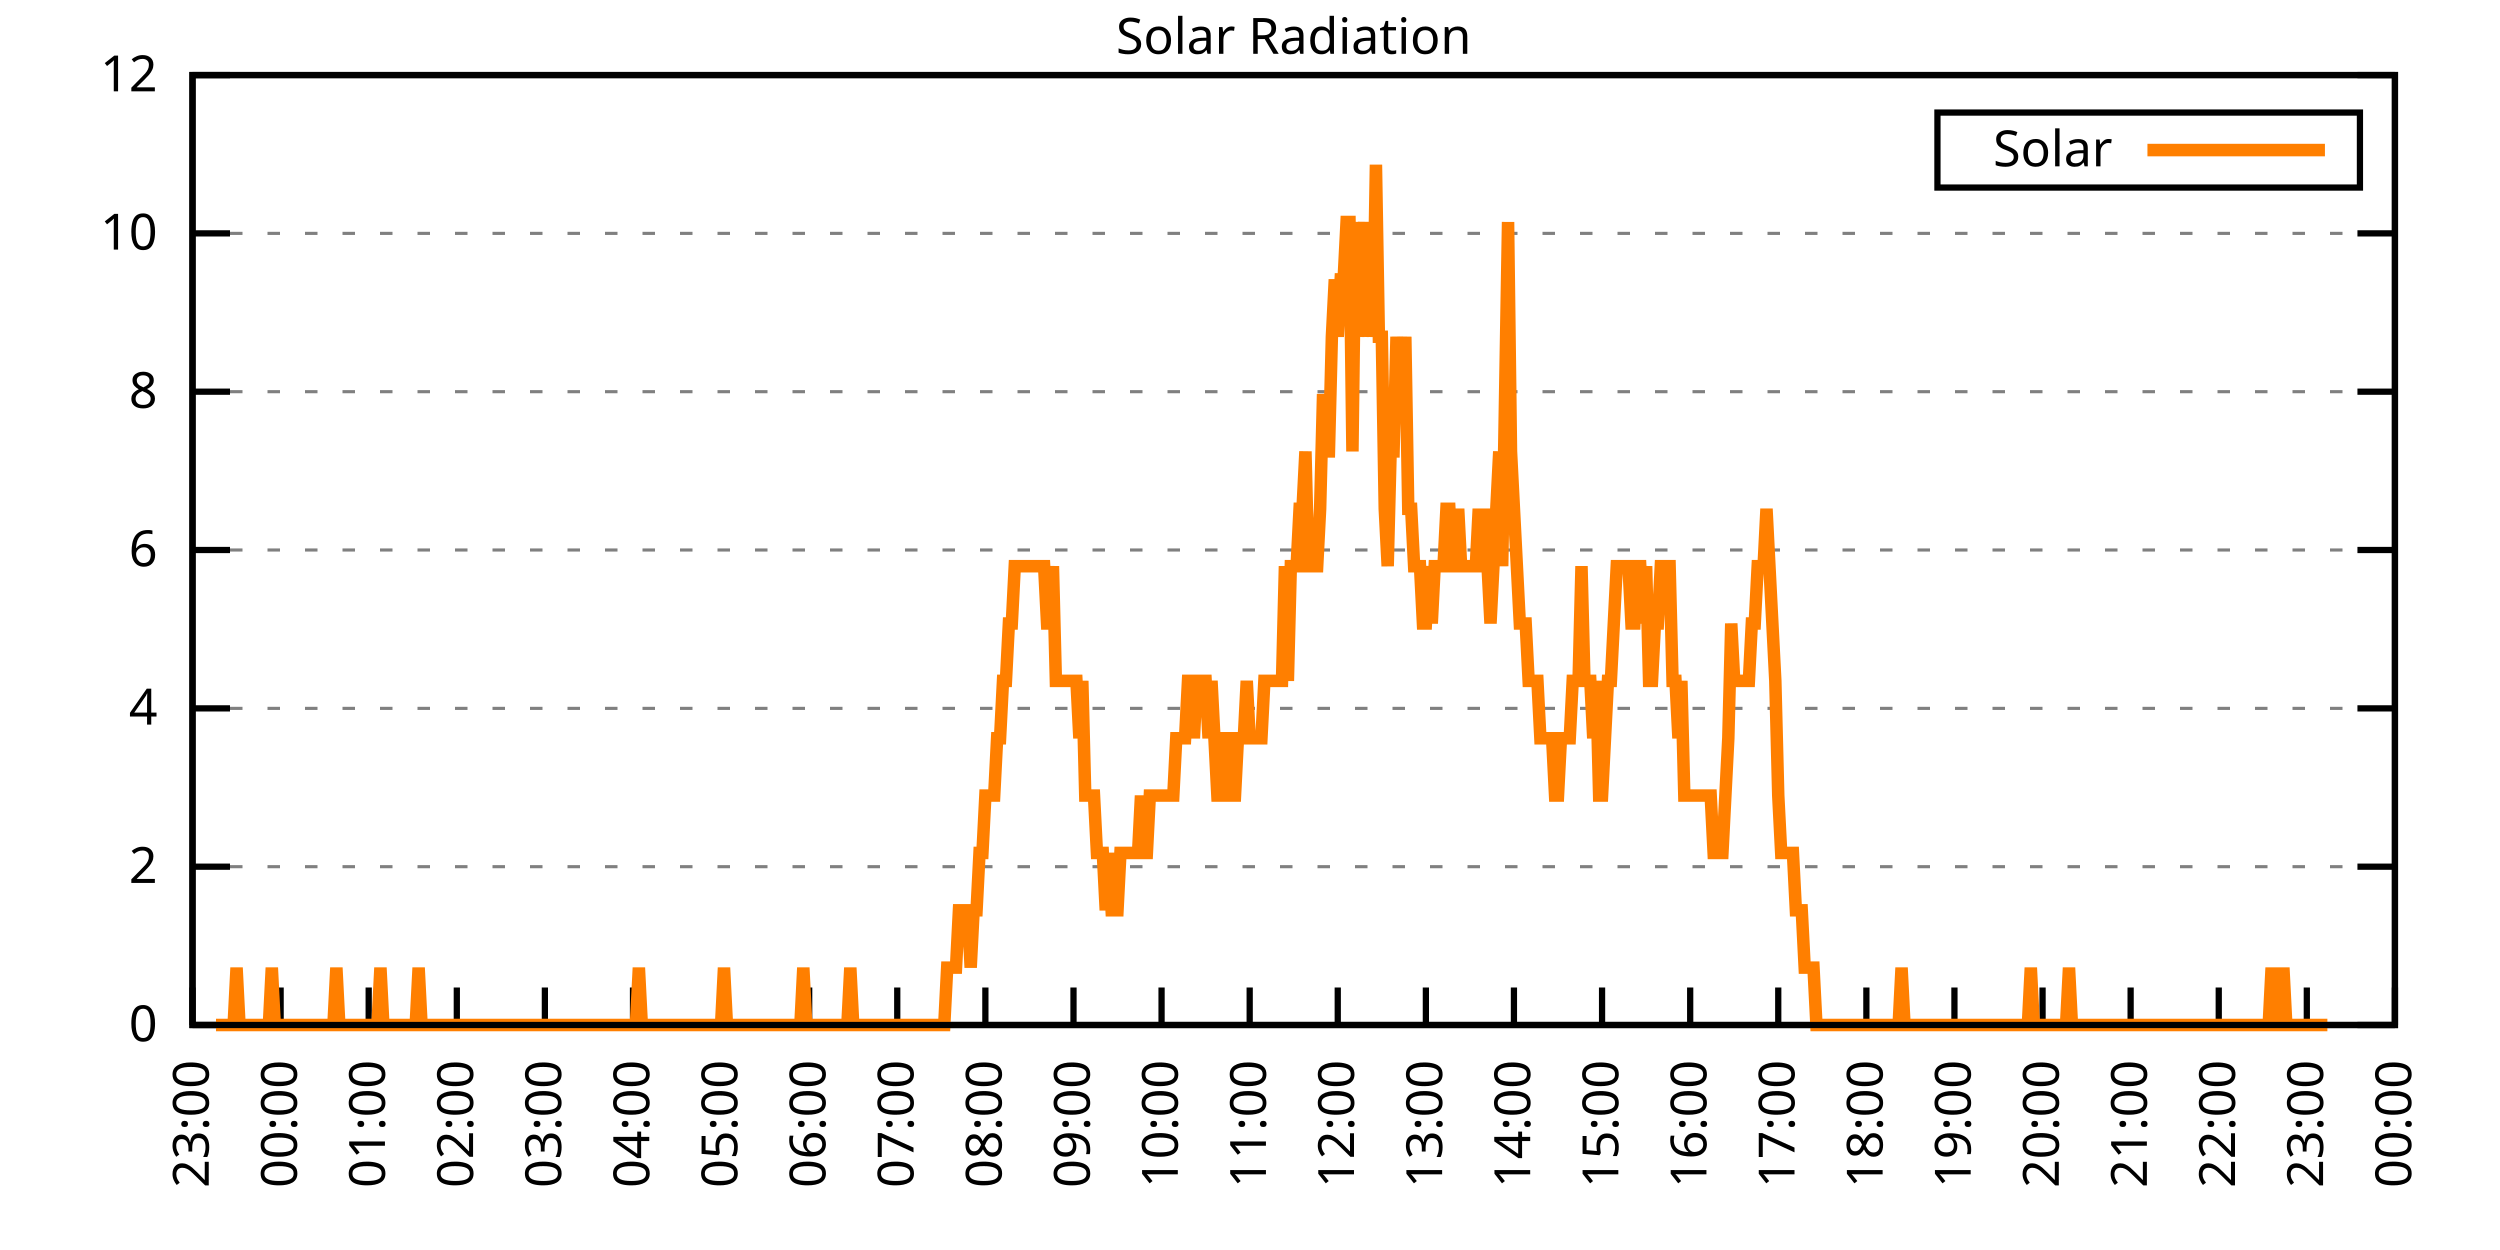
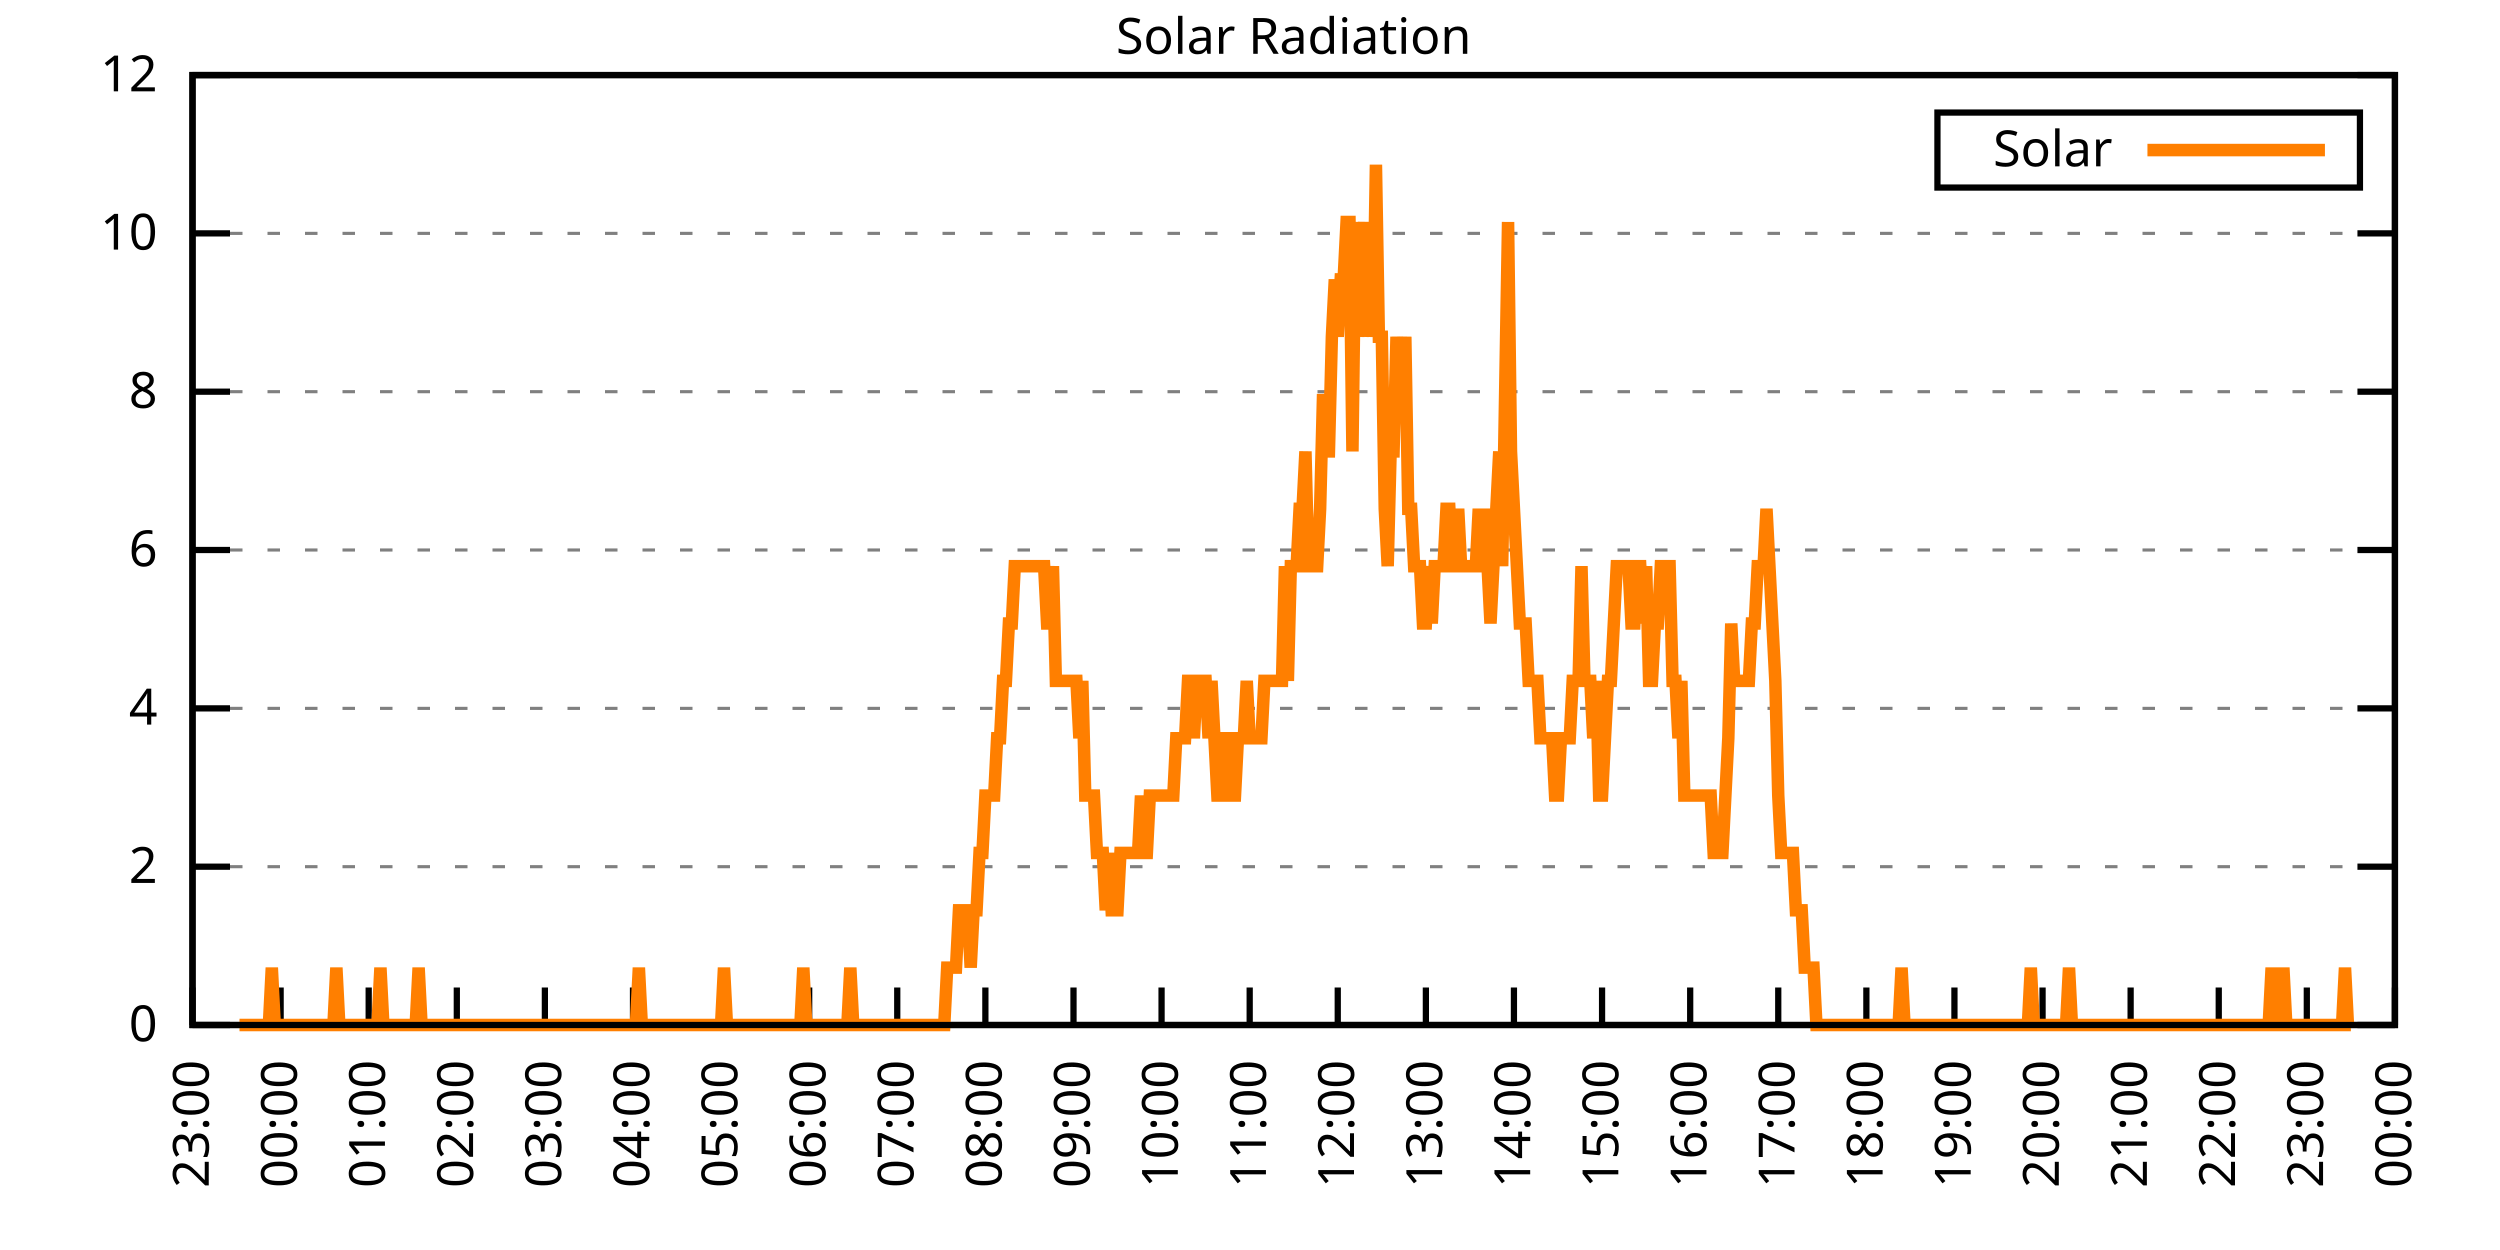
<svg xmlns="http://www.w3.org/2000/svg" xmlns:xlink="http://www.w3.org/1999/xlink" width="400" height="200" viewBox="0 0 400 200">
  <g id="gnuplot_canvas">
    <rect x="0" y="0" width="400" height="200" fill="none" />
    <defs>
      <circle id="gpDot" r="0.5" stroke-width="0.5" stroke="currentColor" />
      <path id="gpPt0" stroke-width="0.333" stroke="currentColor" d="M-1,0 h2 M0,-1 v2" />
      <path id="gpPt1" stroke-width="0.333" stroke="currentColor" d="M-1,-1 L1,1 M1,-1 L-1,1" />
      <path id="gpPt2" stroke-width="0.333" stroke="currentColor" d="M-1,0 L1,0 M0,-1 L0,1 M-1,-1 L1,1 M-1,1 L1,-1" />
      <rect id="gpPt3" stroke-width="0.333" stroke="currentColor" x="-1" y="-1" width="2" height="2" />
      <rect id="gpPt4" stroke-width="0.333" stroke="currentColor" fill="currentColor" x="-1" y="-1" width="2" height="2" />
      <circle id="gpPt5" stroke-width="0.333" stroke="currentColor" cx="0" cy="0" r="1" />
      <use xlink:href="#gpPt5" id="gpPt6" fill="currentColor" stroke="none" />
      <path id="gpPt7" stroke-width="0.333" stroke="currentColor" d="M0,-1.33 L-1.33,0.67 L1.33,0.67 z" />
      <use xlink:href="#gpPt7" id="gpPt8" fill="currentColor" stroke="none" />
      <use xlink:href="#gpPt7" id="gpPt9" stroke="currentColor" transform="rotate(180)" />
      <use xlink:href="#gpPt9" id="gpPt10" fill="currentColor" stroke="none" />
      <use xlink:href="#gpPt3" id="gpPt11" stroke="currentColor" transform="rotate(45)" />
      <use xlink:href="#gpPt11" id="gpPt12" fill="currentColor" stroke="none" />
      <path id="gpPt13" stroke-width="0.333" stroke="currentColor" d="M0,1.330 L1.265,0.411 L0.782,-1.067 L-0.782,-1.076 L-1.265,0.411 z" />
      <use xlink:href="#gpPt13" id="gpPt14" fill="currentColor" stroke="none" />
      <filter id="textbox" filterUnits="objectBoundingBox" x="0" y="0" height="1" width="1">
        <feFlood flood-color="white" flood-opacity="1" result="bgnd" />
        <feComposite in="SourceGraphic" in2="bgnd" operator="atop" />
      </filter>
      <filter id="greybox" filterUnits="objectBoundingBox" x="0" y="0" height="1" width="1">
        <feFlood flood-color="lightgrey" flood-opacity="1" result="grey" />
        <feComposite in="SourceGraphic" in2="grey" operator="atop" />
      </filter>
    </defs>
    <g fill="none" color="white" stroke="currentColor" stroke-width="1.00" stroke-linecap="butt" stroke-linejoin="miter">
</g>
    <g fill="none" color="black" stroke="currentColor" stroke-width="1.00" stroke-linecap="butt" stroke-linejoin="miter">
      <g stroke="none" shape-rendering="crispEdges">
        <polygon fill="rgb(255, 255, 255)" points="30.80,164.00 383.18,164.00 383.18,12.02 30.80,12.02 " />
      </g>
    </g>
    <g fill="none" color="black" stroke="currentColor" stroke-width="1.00" stroke-linecap="butt" stroke-linejoin="miter">
</g>
    <g fill="none" color="black" stroke="black" stroke-width="0.50" stroke-linecap="butt" stroke-linejoin="miter">
</g>
    <g fill="none" color="gray" stroke="currentColor" stroke-width="0.50" stroke-linecap="butt" stroke-linejoin="miter">
      <path stroke="gray" stroke-dasharray="2,4" class="gridline" d="M30.80,164.00 L383.19,164.00  " />
    </g>
    <g fill="none" color="gray" stroke="gray" stroke-width="1.00" stroke-linecap="butt" stroke-linejoin="miter">
</g>
    <g fill="none" color="black" stroke="currentColor" stroke-width="1.00" stroke-linecap="butt" stroke-linejoin="miter">
      <path stroke="black" d="M30.80,164.00 L36.80,164.00 M383.19,164.00 L377.19,164.00  " />
      <g transform="translate(25.20,166.60)" stroke="none" fill="black" font-family="Sans" font-size="8.00" text-anchor="end">
        <text>
          <tspan font-family="Sans"> 0</tspan>
        </text>
      </g>
    </g>
    <g fill="none" color="black" stroke="currentColor" stroke-width="1.00" stroke-linecap="butt" stroke-linejoin="miter">
</g>
    <g fill="none" color="black" stroke="black" stroke-width="0.50" stroke-linecap="butt" stroke-linejoin="miter">
</g>
    <g fill="none" color="gray" stroke="currentColor" stroke-width="0.50" stroke-linecap="butt" stroke-linejoin="miter">
      <path stroke="gray" stroke-dasharray="2,4" class="gridline" d="M30.80,138.67 L383.19,138.67  " />
    </g>
    <g fill="none" color="gray" stroke="gray" stroke-width="1.00" stroke-linecap="butt" stroke-linejoin="miter">
</g>
    <g fill="none" color="black" stroke="currentColor" stroke-width="1.00" stroke-linecap="butt" stroke-linejoin="miter">
      <path stroke="black" d="M30.80,138.67 L36.80,138.67 M383.19,138.67 L377.19,138.67  " />
      <g transform="translate(25.20,141.27)" stroke="none" fill="black" font-family="Sans" font-size="8.00" text-anchor="end">
        <text>
          <tspan font-family="Sans"> 2</tspan>
        </text>
      </g>
    </g>
    <g fill="none" color="black" stroke="currentColor" stroke-width="1.00" stroke-linecap="butt" stroke-linejoin="miter">
</g>
    <g fill="none" color="black" stroke="black" stroke-width="0.50" stroke-linecap="butt" stroke-linejoin="miter">
</g>
    <g fill="none" color="gray" stroke="currentColor" stroke-width="0.50" stroke-linecap="butt" stroke-linejoin="miter">
      <path stroke="gray" stroke-dasharray="2,4" class="gridline" d="M30.80,113.34 L383.19,113.34  " />
    </g>
    <g fill="none" color="gray" stroke="gray" stroke-width="1.00" stroke-linecap="butt" stroke-linejoin="miter">
</g>
    <g fill="none" color="black" stroke="currentColor" stroke-width="1.00" stroke-linecap="butt" stroke-linejoin="miter">
      <path stroke="black" d="M30.80,113.34 L36.80,113.34 M383.19,113.34 L377.19,113.34  " />
      <g transform="translate(25.20,115.94)" stroke="none" fill="black" font-family="Sans" font-size="8.00" text-anchor="end">
        <text>
          <tspan font-family="Sans"> 4</tspan>
        </text>
      </g>
    </g>
    <g fill="none" color="black" stroke="currentColor" stroke-width="1.00" stroke-linecap="butt" stroke-linejoin="miter">
</g>
    <g fill="none" color="black" stroke="black" stroke-width="0.50" stroke-linecap="butt" stroke-linejoin="miter">
</g>
    <g fill="none" color="gray" stroke="currentColor" stroke-width="0.50" stroke-linecap="butt" stroke-linejoin="miter">
      <path stroke="gray" stroke-dasharray="2,4" class="gridline" d="M30.80,88.00 L383.19,88.00  " />
    </g>
    <g fill="none" color="gray" stroke="gray" stroke-width="1.00" stroke-linecap="butt" stroke-linejoin="miter">
</g>
    <g fill="none" color="black" stroke="currentColor" stroke-width="1.00" stroke-linecap="butt" stroke-linejoin="miter">
      <path stroke="black" d="M30.80,88.00 L36.80,88.00 M383.19,88.00 L377.19,88.00  " />
      <g transform="translate(25.20,90.60)" stroke="none" fill="black" font-family="Sans" font-size="8.00" text-anchor="end">
        <text>
          <tspan font-family="Sans"> 6</tspan>
        </text>
      </g>
    </g>
    <g fill="none" color="black" stroke="currentColor" stroke-width="1.00" stroke-linecap="butt" stroke-linejoin="miter">
</g>
    <g fill="none" color="black" stroke="black" stroke-width="0.50" stroke-linecap="butt" stroke-linejoin="miter">
</g>
    <g fill="none" color="gray" stroke="currentColor" stroke-width="0.50" stroke-linecap="butt" stroke-linejoin="miter">
      <path stroke="gray" stroke-dasharray="2,4" class="gridline" d="M30.80,62.67 L383.19,62.67  " />
    </g>
    <g fill="none" color="gray" stroke="gray" stroke-width="1.00" stroke-linecap="butt" stroke-linejoin="miter">
</g>
    <g fill="none" color="black" stroke="currentColor" stroke-width="1.00" stroke-linecap="butt" stroke-linejoin="miter">
      <path stroke="black" d="M30.80,62.67 L36.80,62.67 M383.19,62.67 L377.19,62.67  " />
      <g transform="translate(25.20,65.27)" stroke="none" fill="black" font-family="Sans" font-size="8.00" text-anchor="end">
        <text>
          <tspan font-family="Sans"> 8</tspan>
        </text>
      </g>
    </g>
    <g fill="none" color="black" stroke="currentColor" stroke-width="1.00" stroke-linecap="butt" stroke-linejoin="miter">
</g>
    <g fill="none" color="black" stroke="black" stroke-width="0.50" stroke-linecap="butt" stroke-linejoin="miter">
</g>
    <g fill="none" color="gray" stroke="currentColor" stroke-width="0.50" stroke-linecap="butt" stroke-linejoin="miter">
      <path stroke="gray" stroke-dasharray="2,4" class="gridline" d="M30.80,37.34 L383.19,37.34  " />
    </g>
    <g fill="none" color="gray" stroke="gray" stroke-width="1.00" stroke-linecap="butt" stroke-linejoin="miter">
</g>
    <g fill="none" color="black" stroke="currentColor" stroke-width="1.00" stroke-linecap="butt" stroke-linejoin="miter">
      <path stroke="black" d="M30.80,37.34 L36.80,37.34 M383.19,37.34 L377.19,37.34  " />
      <g transform="translate(25.20,39.94)" stroke="none" fill="black" font-family="Sans" font-size="8.00" text-anchor="end">
        <text>
          <tspan font-family="Sans"> 10</tspan>
        </text>
      </g>
    </g>
    <g fill="none" color="black" stroke="currentColor" stroke-width="1.00" stroke-linecap="butt" stroke-linejoin="miter">
</g>
    <g fill="none" color="black" stroke="black" stroke-width="0.50" stroke-linecap="butt" stroke-linejoin="miter">
</g>
    <g fill="none" color="gray" stroke="currentColor" stroke-width="0.50" stroke-linecap="butt" stroke-linejoin="miter">
      <path stroke="gray" stroke-dasharray="2,4" class="gridline" d="M30.80,12.01 L383.19,12.01  " />
    </g>
    <g fill="none" color="gray" stroke="gray" stroke-width="1.00" stroke-linecap="butt" stroke-linejoin="miter">
</g>
    <g fill="none" color="black" stroke="currentColor" stroke-width="1.00" stroke-linecap="butt" stroke-linejoin="miter">
      <path stroke="black" d="M30.80,12.01 L36.80,12.01 M383.19,12.01 L377.19,12.01  " />
      <g transform="translate(25.20,14.61)" stroke="none" fill="black" font-family="Sans" font-size="8.00" text-anchor="end">
        <text>
          <tspan font-family="Sans"> 12</tspan>
        </text>
      </g>
    </g>
    <g fill="none" color="black" stroke="currentColor" stroke-width="1.00" stroke-linecap="butt" stroke-linejoin="miter">
      <path stroke="black" d="M30.80,164.00 L30.80,158.00  " />
      <g transform="translate(33.40,169.60) rotate(270.00)" stroke="none" fill="black" font-family="Sans" font-size="8.00" text-anchor="end">
        <text>
          <tspan font-family="Sans">23:00</tspan>
        </text>
      </g>
    </g>
    <g fill="none" color="black" stroke="currentColor" stroke-width="1.00" stroke-linecap="butt" stroke-linejoin="miter">
      <path stroke="black" d="M44.90,164.00 L44.90,158.00  " />
      <g transform="translate(47.50,169.60) rotate(270.00)" stroke="none" fill="black" font-family="Sans" font-size="8.00" text-anchor="end">
        <text>
          <tspan font-family="Sans">00:00</tspan>
        </text>
      </g>
    </g>
    <g fill="none" color="black" stroke="currentColor" stroke-width="1.00" stroke-linecap="butt" stroke-linejoin="miter">
      <path stroke="black" d="M58.99,164.00 L58.99,158.00  " />
      <g transform="translate(61.59,169.60) rotate(270.00)" stroke="none" fill="black" font-family="Sans" font-size="8.00" text-anchor="end">
        <text>
          <tspan font-family="Sans">01:00</tspan>
        </text>
      </g>
    </g>
    <g fill="none" color="black" stroke="currentColor" stroke-width="1.00" stroke-linecap="butt" stroke-linejoin="miter">
      <path stroke="black" d="M73.09,164.00 L73.09,158.00  " />
      <g transform="translate(75.69,169.60) rotate(270.00)" stroke="none" fill="black" font-family="Sans" font-size="8.00" text-anchor="end">
        <text>
          <tspan font-family="Sans">02:00</tspan>
        </text>
      </g>
    </g>
    <g fill="none" color="black" stroke="currentColor" stroke-width="1.00" stroke-linecap="butt" stroke-linejoin="miter">
      <path stroke="black" d="M87.18,164.00 L87.18,158.00  " />
      <g transform="translate(89.78,169.60) rotate(270.00)" stroke="none" fill="black" font-family="Sans" font-size="8.00" text-anchor="end">
        <text>
          <tspan font-family="Sans">03:00</tspan>
        </text>
      </g>
    </g>
    <g fill="none" color="black" stroke="currentColor" stroke-width="1.00" stroke-linecap="butt" stroke-linejoin="miter">
      <path stroke="black" d="M101.28,164.00 L101.28,158.00  " />
      <g transform="translate(103.88,169.60) rotate(270.00)" stroke="none" fill="black" font-family="Sans" font-size="8.00" text-anchor="end">
        <text>
          <tspan font-family="Sans">04:00</tspan>
        </text>
      </g>
    </g>
    <g fill="none" color="black" stroke="currentColor" stroke-width="1.00" stroke-linecap="butt" stroke-linejoin="miter">
      <path stroke="black" d="M115.37,164.00 L115.37,158.00  " />
      <g transform="translate(117.97,169.60) rotate(270.00)" stroke="none" fill="black" font-family="Sans" font-size="8.00" text-anchor="end">
        <text>
          <tspan font-family="Sans">05:00</tspan>
        </text>
      </g>
    </g>
    <g fill="none" color="black" stroke="currentColor" stroke-width="1.00" stroke-linecap="butt" stroke-linejoin="miter">
      <path stroke="black" d="M129.47,164.00 L129.47,158.00  " />
      <g transform="translate(132.07,169.60) rotate(270.00)" stroke="none" fill="black" font-family="Sans" font-size="8.00" text-anchor="end">
        <text>
          <tspan font-family="Sans">06:00</tspan>
        </text>
      </g>
    </g>
    <g fill="none" color="black" stroke="currentColor" stroke-width="1.00" stroke-linecap="butt" stroke-linejoin="miter">
      <path stroke="black" d="M143.56,164.00 L143.56,158.00  " />
      <g transform="translate(146.16,169.60) rotate(270.00)" stroke="none" fill="black" font-family="Sans" font-size="8.00" text-anchor="end">
        <text>
          <tspan font-family="Sans">07:00</tspan>
        </text>
      </g>
    </g>
    <g fill="none" color="black" stroke="currentColor" stroke-width="1.00" stroke-linecap="butt" stroke-linejoin="miter">
      <path stroke="black" d="M157.66,164.00 L157.66,158.00  " />
      <g transform="translate(160.26,169.60) rotate(270.00)" stroke="none" fill="black" font-family="Sans" font-size="8.00" text-anchor="end">
        <text>
          <tspan font-family="Sans">08:00</tspan>
        </text>
      </g>
    </g>
    <g fill="none" color="black" stroke="currentColor" stroke-width="1.00" stroke-linecap="butt" stroke-linejoin="miter">
      <path stroke="black" d="M171.76,164.00 L171.76,158.00  " />
      <g transform="translate(174.36,169.60) rotate(270.00)" stroke="none" fill="black" font-family="Sans" font-size="8.00" text-anchor="end">
        <text>
          <tspan font-family="Sans">09:00</tspan>
        </text>
      </g>
    </g>
    <g fill="none" color="black" stroke="currentColor" stroke-width="1.00" stroke-linecap="butt" stroke-linejoin="miter">
      <path stroke="black" d="M185.85,164.00 L185.85,158.00  " />
      <g transform="translate(188.45,169.60) rotate(270.00)" stroke="none" fill="black" font-family="Sans" font-size="8.00" text-anchor="end">
        <text>
          <tspan font-family="Sans">10:00</tspan>
        </text>
      </g>
    </g>
    <g fill="none" color="black" stroke="currentColor" stroke-width="1.00" stroke-linecap="butt" stroke-linejoin="miter">
      <path stroke="black" d="M199.95,164.00 L199.95,158.00  " />
      <g transform="translate(202.55,169.60) rotate(270.00)" stroke="none" fill="black" font-family="Sans" font-size="8.00" text-anchor="end">
        <text>
          <tspan font-family="Sans">11:00</tspan>
        </text>
      </g>
    </g>
    <g fill="none" color="black" stroke="currentColor" stroke-width="1.00" stroke-linecap="butt" stroke-linejoin="miter">
      <path stroke="black" d="M214.04,164.00 L214.04,158.00  " />
      <g transform="translate(216.64,169.60) rotate(270.00)" stroke="none" fill="black" font-family="Sans" font-size="8.00" text-anchor="end">
        <text>
          <tspan font-family="Sans">12:00</tspan>
        </text>
      </g>
    </g>
    <g fill="none" color="black" stroke="currentColor" stroke-width="1.00" stroke-linecap="butt" stroke-linejoin="miter">
      <path stroke="black" d="M228.14,164.00 L228.14,158.00  " />
      <g transform="translate(230.74,169.60) rotate(270.00)" stroke="none" fill="black" font-family="Sans" font-size="8.00" text-anchor="end">
        <text>
          <tspan font-family="Sans">13:00</tspan>
        </text>
      </g>
    </g>
    <g fill="none" color="black" stroke="currentColor" stroke-width="1.00" stroke-linecap="butt" stroke-linejoin="miter">
      <path stroke="black" d="M242.23,164.00 L242.23,158.00  " />
      <g transform="translate(244.83,169.60) rotate(270.00)" stroke="none" fill="black" font-family="Sans" font-size="8.00" text-anchor="end">
        <text>
          <tspan font-family="Sans">14:00</tspan>
        </text>
      </g>
    </g>
    <g fill="none" color="black" stroke="currentColor" stroke-width="1.00" stroke-linecap="butt" stroke-linejoin="miter">
      <path stroke="black" d="M256.33,164.00 L256.33,158.00  " />
      <g transform="translate(258.93,169.60) rotate(270.00)" stroke="none" fill="black" font-family="Sans" font-size="8.00" text-anchor="end">
        <text>
          <tspan font-family="Sans">15:00</tspan>
        </text>
      </g>
    </g>
    <g fill="none" color="black" stroke="currentColor" stroke-width="1.00" stroke-linecap="butt" stroke-linejoin="miter">
      <path stroke="black" d="M270.43,164.00 L270.43,158.00  " />
      <g transform="translate(273.03,169.60) rotate(270.00)" stroke="none" fill="black" font-family="Sans" font-size="8.00" text-anchor="end">
        <text>
          <tspan font-family="Sans">16:00</tspan>
        </text>
      </g>
    </g>
    <g fill="none" color="black" stroke="currentColor" stroke-width="1.00" stroke-linecap="butt" stroke-linejoin="miter">
      <path stroke="black" d="M284.52,164.00 L284.52,158.00  " />
      <g transform="translate(287.12,169.60) rotate(270.00)" stroke="none" fill="black" font-family="Sans" font-size="8.00" text-anchor="end">
        <text>
          <tspan font-family="Sans">17:00</tspan>
        </text>
      </g>
    </g>
    <g fill="none" color="black" stroke="currentColor" stroke-width="1.00" stroke-linecap="butt" stroke-linejoin="miter">
      <path stroke="black" d="M298.62,164.00 L298.62,158.00  " />
      <g transform="translate(301.22,169.60) rotate(270.00)" stroke="none" fill="black" font-family="Sans" font-size="8.00" text-anchor="end">
        <text>
          <tspan font-family="Sans">18:00</tspan>
        </text>
      </g>
    </g>
    <g fill="none" color="black" stroke="currentColor" stroke-width="1.00" stroke-linecap="butt" stroke-linejoin="miter">
      <path stroke="black" d="M312.71,164.00 L312.71,158.00  " />
      <g transform="translate(315.31,169.60) rotate(270.00)" stroke="none" fill="black" font-family="Sans" font-size="8.00" text-anchor="end">
        <text>
          <tspan font-family="Sans">19:00</tspan>
        </text>
      </g>
    </g>
    <g fill="none" color="black" stroke="currentColor" stroke-width="1.00" stroke-linecap="butt" stroke-linejoin="miter">
      <path stroke="black" d="M326.81,164.00 L326.81,158.00  " />
      <g transform="translate(329.41,169.60) rotate(270.00)" stroke="none" fill="black" font-family="Sans" font-size="8.00" text-anchor="end">
        <text>
          <tspan font-family="Sans">20:00</tspan>
        </text>
      </g>
    </g>
    <g fill="none" color="black" stroke="currentColor" stroke-width="1.00" stroke-linecap="butt" stroke-linejoin="miter">
      <path stroke="black" d="M340.90,164.00 L340.90,158.00  " />
      <g transform="translate(343.50,169.60) rotate(270.00)" stroke="none" fill="black" font-family="Sans" font-size="8.00" text-anchor="end">
        <text>
          <tspan font-family="Sans">21:00</tspan>
        </text>
      </g>
    </g>
    <g fill="none" color="black" stroke="currentColor" stroke-width="1.00" stroke-linecap="butt" stroke-linejoin="miter">
      <path stroke="black" d="M355.00,164.00 L355.00,158.00  " />
      <g transform="translate(357.60,169.60) rotate(270.00)" stroke="none" fill="black" font-family="Sans" font-size="8.00" text-anchor="end">
        <text>
          <tspan font-family="Sans">22:00</tspan>
        </text>
      </g>
    </g>
    <g fill="none" color="black" stroke="currentColor" stroke-width="1.00" stroke-linecap="butt" stroke-linejoin="miter">
      <path stroke="black" d="M369.09,164.00 L369.09,158.00  " />
      <g transform="translate(371.69,169.60) rotate(270.00)" stroke="none" fill="black" font-family="Sans" font-size="8.00" text-anchor="end">
        <text>
          <tspan font-family="Sans">23:00</tspan>
        </text>
      </g>
    </g>
    <g fill="none" color="black" stroke="currentColor" stroke-width="1.00" stroke-linecap="butt" stroke-linejoin="miter">
      <path stroke="black" d="M383.19,164.00 L383.19,158.00  " />
      <g transform="translate(385.79,169.60) rotate(270.00)" stroke="none" fill="black" font-family="Sans" font-size="8.00" text-anchor="end">
        <text>
          <tspan font-family="Sans">00:00</tspan>
        </text>
      </g>
    </g>
    <g fill="none" color="black" stroke="currentColor" stroke-width="1.00" stroke-linecap="butt" stroke-linejoin="miter">
</g>
    <g fill="none" color="black" stroke="currentColor" stroke-width="1.00" stroke-linecap="butt" stroke-linejoin="miter">
      <path stroke="black" d="M30.80,12.01 L30.80,164.00 L383.19,164.00 L383.19,12.01 L30.80,12.01 Z  " />
    </g>
    <g fill="none" color="black" stroke="currentColor" stroke-width="1.00" stroke-linecap="butt" stroke-linejoin="miter">
</g>
    <g fill="none" color="black" stroke="currentColor" stroke-width="1.00" stroke-linecap="butt" stroke-linejoin="miter">
      <path stroke="black" d="M309.99,30.01 L309.99,18.01 L377.59,18.01 L377.59,30.01 L309.99,30.01 Z  " />
    </g>
    <g id="Solar_Radiation_plot_1">
      <g fill="none" color="white" stroke="black" stroke-width="2.00" stroke-linecap="butt" stroke-linejoin="miter">
</g>
      <g fill="none" color="black" stroke="currentColor" stroke-width="2.00" stroke-linecap="butt" stroke-linejoin="miter">
        <g transform="translate(337.99,26.61)" stroke="none" fill="black" font-family="Sans" font-size="8.00" text-anchor="end">
          <text>
            <tspan font-family="Sans">Solar</tspan>
          </text>
        </g>
      </g>
      <g fill="none" color="black" stroke="currentColor" stroke-width="2.00" stroke-linecap="butt" stroke-linejoin="miter">
-         <path stroke="rgb(255, 127,   0)" d="M343.59,24.01 L371.99,24.01 M34.56,164.00 L35.03,164.00 L35.50,164.00 L35.97,164.00 L36.44,164.00 L36.91,164.00   L37.38,164.00 L37.85,154.82 L38.32,164.00 L38.79,164.00 L39.26,164.00 L39.73,164.00 L40.20,164.00 L40.67,164.00   L41.14,164.00 L41.61,164.00 L42.08,164.00 L42.55,164.00 L43.02,164.00 L43.49,154.82 L43.96,164.00 L44.43,164.00   L44.90,164.00 L45.37,164.00 L45.84,164.00 L46.31,164.00 L46.78,164.00 L47.24,164.00 L47.71,164.00 L48.18,164.00   L48.65,164.00 L49.12,164.00 L49.59,164.00 L50.06,164.00 L50.53,164.00 L51.00,164.00 L51.47,164.00 L51.94,164.00   L52.41,164.00 L52.88,164.00 L53.35,164.00 L53.82,154.82 L54.29,164.00 L54.76,164.00 L55.23,164.00 L55.70,164.00   L56.17,164.00 L56.64,164.00 L57.11,164.00 L57.58,164.00 L58.05,164.00 L58.52,164.00 L58.99,164.00 L59.46,164.00   L59.93,164.00 L60.40,164.00 L60.87,154.82 L61.34,164.00 L61.81,164.00 L62.28,164.00 L62.75,164.00 L63.22,164.00   L63.69,164.00 L64.16,164.00 L64.63,164.00 L65.10,164.00 L65.57,164.00 L66.04,164.00 L66.51,164.00 L66.98,154.82   L67.45,164.00 L67.92,164.00 L68.39,164.00 L68.86,164.00 L69.33,164.00 L69.80,164.00 L70.27,164.00 L70.74,164.00   L71.21,164.00 L71.68,164.00 L72.15,164.00 L72.62,164.00 L73.09,164.00 L73.56,164.00 L74.03,164.00 L74.50,164.00   L74.97,164.00 L75.44,164.00 L75.91,164.00 L76.38,164.00 L76.85,164.00 L77.32,164.00 L77.79,164.00 L78.26,164.00   L78.73,164.00 L79.19,164.00 L79.66,164.00 L80.13,164.00 L80.60,164.00 L81.07,164.00 L81.54,164.00 L82.01,164.00   L82.48,164.00 L82.95,164.00 L83.42,164.00 L83.89,164.00 L84.36,164.00 L84.83,164.00 L85.30,164.00 L85.77,164.00   L86.24,164.00 L86.71,164.00 L87.18,164.00 L87.65,164.00 L88.12,164.00 L88.59,164.00 L89.06,164.00 L89.53,164.00   L90.00,164.00 L90.47,164.00 L90.94,164.00 L91.41,164.00 L91.88,164.00 L92.35,164.00 L92.82,164.00 L93.29,164.00   L93.76,164.00 L94.23,164.00 L94.70,164.00 L95.17,164.00 L95.64,164.00 L96.11,164.00 L96.58,164.00 L97.05,164.00   L97.52,164.00 L97.99,164.00 L98.46,164.00 L98.93,164.00 L99.40,164.00 L99.87,164.00 L100.34,164.00 L100.81,164.00   L101.28,164.00 L101.75,164.00 L102.22,154.82 L102.69,164.00 L103.16,164.00 L103.63,164.00 L104.10,164.00 L104.57,164.00   L105.04,164.00 L105.51,164.00 L105.98,164.00 L106.45,164.00 L106.92,164.00 L107.39,164.00 L107.86,164.00 L108.33,164.00   L108.80,164.00 L109.27,164.00 L109.74,164.00 L110.21,164.00 L110.68,164.00 L111.14,164.00 L111.61,164.00 L112.08,164.00   L112.55,164.00 L113.02,164.00 L113.49,164.00 L113.96,164.00 L114.43,164.00 L114.90,164.00 L115.37,164.00 L115.84,154.82   L116.31,164.00 L116.78,164.00 L117.25,164.00 L117.72,164.00 L118.19,164.00 L118.66,164.00 L119.13,164.00 L119.60,164.00   L120.07,164.00 L120.54,164.00 L121.01,164.00 L121.48,164.00 L121.95,164.00 L122.42,164.00 L122.89,164.00 L123.36,164.00   L123.83,164.00 L124.30,164.00 L124.77,164.00 L125.24,164.00 L125.71,164.00 L126.18,164.00 L126.65,164.00 L127.12,164.00   L127.59,164.00 L128.06,164.00 L128.53,154.82 L129.00,164.00 L129.47,164.00 L129.94,164.00 L130.41,164.00 L130.88,164.00   L131.35,164.00 L131.82,164.00 L132.29,164.00 L132.76,164.00 L133.23,164.00 L133.70,164.00 L134.17,164.00 L134.64,164.00   L135.11,164.00 L135.58,164.00 L136.05,154.82 L136.52,164.00 L136.99,164.00 L137.46,164.00 L137.93,164.00 L138.40,164.00   L138.87,164.00 L139.34,164.00 L139.81,164.00 L140.28,164.00 L140.75,164.00 L141.22,164.00 L141.69,164.00 L142.16,164.00   L142.63,164.00 L143.09,164.00 L143.56,164.00 L144.03,164.00 L144.50,164.00 L144.97,164.00 L145.44,164.00 L145.91,164.00   L146.38,164.00 L146.85,164.00 L147.32,164.00 L147.79,164.00 L148.26,164.00 L148.73,164.00 L149.20,164.00 L149.67,164.00   L150.14,164.00 L150.61,164.00 L151.08,164.00 L151.55,154.82 L152.02,154.82 L152.49,154.82 L152.96,154.82 L153.43,145.65   L153.90,145.65 L154.37,145.65 L154.84,145.65 L155.31,154.82 L155.78,145.65 L156.25,145.65 L156.72,136.47 L157.19,136.47   L157.66,127.29 L158.13,127.29 L158.60,127.29 L159.07,127.29 L159.54,118.12 L160.01,118.12 L160.48,108.94 L160.95,108.94   L161.42,99.76 L161.89,99.76 L162.36,90.59 L162.83,90.59 L163.30,90.59 L163.77,90.59 L164.24,90.59 L164.71,90.59   L165.18,90.59 L165.65,90.59 L166.12,90.59 L166.59,90.59 L167.06,90.59 L167.53,99.76 L168.00,99.76 L168.47,90.59   L168.94,108.94 L169.41,108.94 L169.88,108.94 L170.35,108.94 L170.82,108.94 L171.29,108.94 L171.76,108.94 L172.23,108.94   L172.70,118.12 L173.17,108.94 L173.64,127.29 L174.11,127.29 L174.58,127.29 L175.04,127.29 L175.51,136.47 L175.98,136.47   L176.45,136.47 L176.92,145.65 L177.39,136.47 L177.86,145.65 L178.33,145.65 L178.80,145.65 L179.27,136.47 L179.74,136.47   L180.21,136.47 L180.68,136.47 L181.15,136.47 L181.62,136.47 L182.09,136.47 L182.56,127.29 L183.03,136.47 L183.50,136.47   L183.97,127.29 L184.44,127.29 L184.91,127.29 L185.38,127.29 L185.85,127.29 L186.32,127.29 L186.79,127.29 L187.26,127.29   L187.73,127.29 L188.20,118.12 L188.67,118.12 L189.14,118.12 L189.61,118.12 L190.08,108.94 L190.55,108.94 L191.02,118.12   L191.49,108.94 L191.96,108.94 L192.43,108.94 L192.90,108.94 L193.37,118.12 L193.84,108.94 L194.31,118.12 L194.78,127.29   L195.25,127.29 L195.72,127.29 L196.19,118.12 L196.66,118.12 L197.13,127.29 L197.60,127.29 L198.07,118.12 L198.54,118.12   L199.01,118.12 L199.48,108.94 L199.95,118.12 L200.42,118.12 L200.89,118.12 L201.36,118.12 L201.83,118.12 L202.30,108.94   L202.77,108.94 L203.24,108.94 L203.71,108.94 L204.18,108.94 L204.65,108.94 L205.12,108.94 L205.59,90.59 L206.06,108.94   L206.53,90.59 L207.00,90.59 L207.46,90.59 L207.93,81.41 L208.40,81.41 L208.87,72.23 L209.34,90.59 L209.81,90.59   L210.28,90.59 L210.75,90.59 L211.22,81.41 L211.69,63.05 L212.16,72.23 L212.63,72.23 L213.10,53.88 L213.57,44.70   L214.04,53.88 L214.51,44.70 L214.98,44.70 L215.45,35.52 L215.92,35.52 L216.39,72.23 L216.86,35.52 L217.33,53.88   L217.80,44.70 L218.27,35.52 L218.74,53.88 L219.21,44.70 L219.68,53.88 L220.15,26.35 L220.62,53.88 L221.09,53.88   L221.56,81.41 L222.03,90.59 L222.50,72.23 L222.97,72.23 L223.44,53.88 L223.91,63.05 L224.38,63.05 L224.85,53.88   L225.32,81.41 L225.79,81.41 L226.26,90.59 L226.73,90.59 L227.20,90.59 L227.67,99.76 L228.14,99.76 L228.61,90.59   L229.08,99.76 L229.55,90.59 L230.02,90.59 L230.49,90.59 L230.96,90.59 L231.43,81.41 L231.90,81.41 L232.37,90.59   L232.84,90.59 L233.31,81.41 L233.78,90.59 L234.25,90.59 L234.72,90.59 L235.19,90.59 L235.66,90.59 L236.13,90.59   L236.60,81.41 L237.07,90.59 L237.54,81.41 L238.01,90.59 L238.48,99.76 L238.95,90.59 L239.41,81.41 L239.88,72.23   L240.35,90.59 L240.82,63.05 L241.29,35.52 L241.76,72.23 L242.23,81.41 L242.70,90.59 L243.17,99.76 L243.64,99.76   L244.11,99.76 L244.58,108.94 L245.05,108.94 L245.52,108.94 L245.99,108.94 L246.46,118.12 L246.93,118.12 L247.40,118.12   L247.87,118.12 L248.34,118.12 L248.81,127.29 L249.28,127.29 L249.75,118.12 L250.22,118.12 L250.69,118.12 L251.16,118.12   L251.63,108.94 L252.10,108.94 L252.57,108.94 L253.04,90.59 L253.51,108.94 L253.98,108.94 L254.45,108.94 L254.92,118.12   L255.39,108.94 L255.86,127.29 L256.33,127.29 L256.80,118.12 L257.27,108.94 L257.74,108.94 L258.21,99.76 L258.68,90.59   L259.15,90.59 L259.62,90.59 L260.09,90.59 L260.56,90.59 L261.03,99.76 L261.50,99.76 L261.97,90.59 L262.44,90.59   L262.91,99.76 L263.38,90.59 L263.85,108.94 L264.32,108.94 L264.79,99.76 L265.26,99.76 L265.73,90.59 L266.20,90.59   L266.67,90.59 L267.14,90.59 L267.61,108.94 L268.08,108.94 L268.55,118.12 L269.02,108.94 L269.49,127.29 L269.96,127.29   L270.43,127.29 L270.90,127.29 L271.36,127.29 L271.83,127.29 L272.30,127.29 L272.77,127.29 L273.24,127.29 L273.71,127.29   L274.18,136.47 L274.65,136.47 L275.12,136.47 L275.59,136.47 L276.06,127.29 L276.53,118.12 L277.00,99.76 L277.47,108.94   L277.94,108.94 L278.41,108.94 L278.88,108.94 L279.35,108.94 L279.82,108.94 L280.29,99.76 L280.76,99.76 L281.23,90.59   L281.70,90.59 L282.17,90.59 L282.64,81.41 L283.11,90.59 L283.58,99.76 L284.05,108.94 L284.52,127.29 L284.99,136.47   L285.46,136.47 L285.93,136.47 L286.40,136.47 L286.87,136.47 L287.34,145.65 L287.81,145.65 L288.28,145.65 L288.75,154.82   L289.22,154.82 L289.69,154.82 L290.16,154.82 L290.63,164.00 L291.10,164.00 L291.57,164.00 L292.04,164.00 L292.51,164.00   L292.98,164.00 L293.45,164.00 L293.92,164.00 L294.39,164.00 L294.86,164.00 L295.33,164.00 L295.80,164.00 L296.27,164.00   L296.74,164.00 L297.21,164.00 L297.68,164.00 L298.15,164.00 L298.62,164.00 L299.09,164.00 L299.56,164.00 L300.03,164.00   L300.50,164.00 L300.97,164.00 L301.44,164.00 L301.91,164.00 L302.38,164.00 L302.85,164.00 L303.31,164.00 L303.78,164.00   L304.25,154.82 L304.72,164.00 L305.19,164.00 L305.66,164.00 L306.13,164.00 L306.60,164.00 L307.07,164.00 L307.54,164.00   L308.01,164.00 L308.48,164.00 L308.95,164.00 L309.42,164.00 L309.89,164.00 L310.36,164.00 L310.83,164.00 L311.30,164.00   L311.77,164.00 L312.24,164.00 L312.71,164.00 L313.18,164.00 L313.65,164.00 L314.12,164.00 L314.59,164.00 L315.06,164.00   L315.53,164.00 L316.00,164.00 L316.47,164.00 L316.94,164.00 L317.41,164.00 L317.88,164.00 L318.35,164.00 L318.82,164.00   L319.29,164.00 L319.76,164.00 L320.23,164.00 L320.70,164.00 L321.17,164.00 L321.64,164.00 L322.11,164.00 L322.58,164.00   L323.05,164.00 L323.52,164.00 L323.99,164.00 L324.46,164.00 L324.93,154.82 L325.40,164.00 L325.87,164.00 L326.34,164.00   L326.81,164.00 L327.28,164.00 L327.75,164.00 L328.22,164.00 L328.69,164.00 L329.16,164.00 L329.63,164.00 L330.10,164.00   L330.57,164.00 L331.04,154.82 L331.51,164.00 L331.98,164.00 L332.45,164.00 L332.92,164.00 L333.39,164.00 L333.86,164.00   L334.33,164.00 L334.80,164.00 L335.26,164.00 L335.73,164.00 L336.20,164.00 L336.67,164.00 L337.14,164.00 L337.61,164.00   L338.08,164.00 L338.55,164.00 L339.02,164.00 L339.49,164.00 L339.96,164.00 L340.43,164.00 L340.90,164.00 L341.37,164.00   L341.84,164.00 L342.31,164.00 L342.78,164.00 L343.25,164.00 L343.72,164.00 L344.19,164.00 L344.66,164.00 L345.13,164.00   L345.60,164.00 L346.07,164.00 L346.54,164.00 L347.01,164.00 L347.48,164.00 L347.95,164.00 L348.42,164.00 L348.89,164.00   L349.36,164.00 L349.83,164.00 L350.30,164.00 L350.77,164.00 L351.24,164.00 L351.71,164.00 L352.18,164.00 L352.65,164.00   L353.12,164.00 L353.59,164.00 L354.06,164.00 L354.53,164.00 L355.00,164.00 L355.47,164.00 L355.94,164.00 L356.41,164.00   L356.88,164.00 L357.35,164.00 L357.82,164.00 L358.29,164.00 L358.76,164.00 L359.23,164.00 L359.70,164.00 L360.17,164.00   L360.64,164.00 L361.11,164.00 L361.58,164.00 L362.05,164.00 L362.52,164.00 L362.99,164.00 L363.46,154.82 L363.93,164.00   L364.40,164.00 L364.87,164.00 L365.34,154.82 L365.81,164.00 L366.28,164.00 L366.75,164.00 L367.21,164.00 L367.68,164.00   L368.15,164.00 L368.62,164.00 L369.09,164.00 L369.56,164.00 L370.03,164.00 L370.50,164.00 L370.97,164.00 L371.44,164.00   L371.91,164.00 L372.38,164.00  " />
+         <path stroke="rgb(255, 127,   0)" d="M343.59,24.01 L371.99,24.01 M38.32,164.00 L38.79,164.00 L39.26,164.00 L39.73,164.00 L40.20,164.00 L40.67,164.00   L41.14,164.00 L41.61,164.00 L42.08,164.00 L42.55,164.00 L43.02,164.00 L43.49,154.82 L43.96,164.00 L44.43,164.00   L44.90,164.00 L45.37,164.00 L45.84,164.00 L46.31,164.00 L46.78,164.00 L47.24,164.00 L47.71,164.00 L48.18,164.00   L48.65,164.00 L49.12,164.00 L49.59,164.00 L50.06,164.00 L50.53,164.00 L51.00,164.00 L51.47,164.00 L51.94,164.00   L52.41,164.00 L52.88,164.00 L53.35,164.00 L53.82,154.82 L54.29,164.00 L54.76,164.00 L55.23,164.00 L55.70,164.00   L56.17,164.00 L56.64,164.00 L57.11,164.00 L57.58,164.00 L58.05,164.00 L58.52,164.00 L58.99,164.00 L59.46,164.00   L59.93,164.00 L60.40,164.00 L60.87,154.82 L61.34,164.00 L61.81,164.00 L62.28,164.00 L62.75,164.00 L63.22,164.00   L63.69,164.00 L64.16,164.00 L64.63,164.00 L65.10,164.00 L65.57,164.00 L66.04,164.00 L66.51,164.00 L66.98,154.82   L67.45,164.00 L67.92,164.00 L68.39,164.00 L68.86,164.00 L69.33,164.00 L69.80,164.00 L70.27,164.00 L70.74,164.00   L71.21,164.00 L71.68,164.00 L72.15,164.00 L72.62,164.00 L73.09,164.00 L73.56,164.00 L74.03,164.00 L74.50,164.00   L74.97,164.00 L75.44,164.00 L75.91,164.00 L76.38,164.00 L76.85,164.00 L77.32,164.00 L77.79,164.00 L78.26,164.00   L78.73,164.00 L79.19,164.00 L79.66,164.00 L80.13,164.00 L80.60,164.00 L81.07,164.00 L81.54,164.00 L82.01,164.00   L82.48,164.00 L82.95,164.00 L83.42,164.00 L83.89,164.00 L84.36,164.00 L84.83,164.00 L85.30,164.00 L85.77,164.00   L86.24,164.00 L86.71,164.00 L87.18,164.00 L87.65,164.00 L88.12,164.00 L88.59,164.00 L89.06,164.00 L89.53,164.00   L90.00,164.00 L90.47,164.00 L90.94,164.00 L91.41,164.00 L91.88,164.00 L92.35,164.00 L92.82,164.00 L93.29,164.00   L93.76,164.00 L94.23,164.00 L94.70,164.00 L95.17,164.00 L95.64,164.00 L96.11,164.00 L96.58,164.00 L97.05,164.00   L97.52,164.00 L97.99,164.00 L98.46,164.00 L98.93,164.00 L99.40,164.00 L99.87,164.00 L100.34,164.00 L100.81,164.00   L101.28,164.00 L101.75,164.00 L102.22,154.82 L102.69,164.00 L103.16,164.00 L103.63,164.00 L104.10,164.00 L104.57,164.00   L105.04,164.00 L105.51,164.00 L105.98,164.00 L106.45,164.00 L106.92,164.00 L107.39,164.00 L107.86,164.00 L108.33,164.00   L108.80,164.00 L109.27,164.00 L109.74,164.00 L110.21,164.00 L110.68,164.00 L111.14,164.00 L111.61,164.00 L112.08,164.00   L112.55,164.00 L113.02,164.00 L113.49,164.00 L113.96,164.00 L114.43,164.00 L114.90,164.00 L115.37,164.00 L115.84,154.82   L116.31,164.00 L116.78,164.00 L117.25,164.00 L117.72,164.00 L118.19,164.00 L118.66,164.00 L119.13,164.00 L119.60,164.00   L120.07,164.00 L120.54,164.00 L121.01,164.00 L121.48,164.00 L121.95,164.00 L122.42,164.00 L122.89,164.00 L123.36,164.00   L123.83,164.00 L124.30,164.00 L124.77,164.00 L125.24,164.00 L125.71,164.00 L126.18,164.00 L126.65,164.00 L127.12,164.00   L127.59,164.00 L128.06,164.00 L128.53,154.82 L129.00,164.00 L129.47,164.00 L129.94,164.00 L130.41,164.00 L130.88,164.00   L131.35,164.00 L131.82,164.00 L132.29,164.00 L132.76,164.00 L133.23,164.00 L133.70,164.00 L134.17,164.00 L134.64,164.00   L135.11,164.00 L135.58,164.00 L136.05,154.82 L136.52,164.00 L136.99,164.00 L137.46,164.00 L137.93,164.00 L138.40,164.00   L138.87,164.00 L139.34,164.00 L139.81,164.00 L140.28,164.00 L140.75,164.00 L141.22,164.00 L141.69,164.00 L142.16,164.00   L142.63,164.00 L143.09,164.00 L143.56,164.00 L144.03,164.00 L144.50,164.00 L144.97,164.00 L145.44,164.00 L145.91,164.00   L146.38,164.00 L146.85,164.00 L147.32,164.00 L147.79,164.00 L148.26,164.00 L148.73,164.00 L149.20,164.00 L149.67,164.00   L150.14,164.00 L150.61,164.00 L151.08,164.00 L151.55,154.82 L152.02,154.82 L152.49,154.82 L152.96,154.82 L153.43,145.65   L153.90,145.65 L154.37,145.65 L154.84,145.65 L155.31,154.82 L155.78,145.65 L156.25,145.65 L156.72,136.47 L157.19,136.47   L157.66,127.29 L158.13,127.29 L158.60,127.29 L159.07,127.29 L159.54,118.12 L160.01,118.12 L160.48,108.94 L160.95,108.94   L161.42,99.76 L161.89,99.76 L162.36,90.59 L162.83,90.59 L163.30,90.59 L163.77,90.59 L164.24,90.59 L164.71,90.59   L165.18,90.59 L165.65,90.59 L166.12,90.59 L166.59,90.59 L167.06,90.59 L167.53,99.76 L168.00,99.76 L168.47,90.59   L168.94,108.94 L169.41,108.94 L169.88,108.94 L170.35,108.94 L170.82,108.94 L171.29,108.94 L171.76,108.94 L172.23,108.94   L172.70,118.12 L173.17,108.94 L173.64,127.29 L174.11,127.29 L174.58,127.29 L175.04,127.29 L175.51,136.47 L175.98,136.47   L176.45,136.47 L176.92,145.65 L177.39,136.47 L177.86,145.65 L178.33,145.65 L178.80,145.65 L179.27,136.47 L179.74,136.47   L180.21,136.47 L180.68,136.47 L181.15,136.47 L181.62,136.47 L182.09,136.47 L182.56,127.29 L183.03,136.47 L183.50,136.47   L183.97,127.29 L184.44,127.29 L184.91,127.29 L185.38,127.29 L185.85,127.29 L186.32,127.29 L186.79,127.29 L187.26,127.29   L187.73,127.29 L188.20,118.12 L188.67,118.12 L189.14,118.12 L189.61,118.12 L190.08,108.94 L190.55,108.94 L191.02,118.12   L191.49,108.94 L191.96,108.94 L192.43,108.94 L192.90,108.94 L193.37,118.12 L193.84,108.94 L194.31,118.12 L194.78,127.29   L195.25,127.29 L195.72,127.29 L196.19,118.12 L196.66,118.12 L197.13,127.29 L197.60,127.29 L198.07,118.12 L198.54,118.12   L199.01,118.12 L199.48,108.94 L199.95,118.12 L200.42,118.12 L200.89,118.12 L201.36,118.12 L201.83,118.12 L202.30,108.94   L202.77,108.94 L203.24,108.94 L203.71,108.94 L204.18,108.94 L204.65,108.94 L205.12,108.94 L205.59,90.59 L206.06,108.94   L206.53,90.59 L207.00,90.59 L207.46,90.59 L207.93,81.41 L208.40,81.41 L208.87,72.23 L209.34,90.59 L209.81,90.59   L210.28,90.59 L210.75,90.59 L211.22,81.41 L211.69,63.05 L212.16,72.23 L212.63,72.23 L213.10,53.88 L213.57,44.70   L214.04,53.88 L214.51,44.70 L214.98,44.70 L215.45,35.52 L215.92,35.52 L216.39,72.23 L216.86,35.52 L217.33,53.88   L217.80,44.70 L218.27,35.52 L218.74,53.88 L219.21,44.70 L219.68,53.88 L220.15,26.35 L220.62,53.88 L221.09,53.88   L221.56,81.41 L222.03,90.59 L222.50,72.23 L222.97,72.23 L223.44,53.88 L223.91,63.05 L224.38,63.05 L224.85,53.88   L225.32,81.41 L225.79,81.41 L226.26,90.59 L226.73,90.59 L227.20,90.59 L227.67,99.76 L228.14,99.76 L228.61,90.59   L229.08,99.76 L229.55,90.59 L230.02,90.59 L230.49,90.59 L230.96,90.59 L231.43,81.41 L231.90,81.41 L232.37,90.59   L232.84,90.59 L233.31,81.41 L233.78,90.59 L234.25,90.59 L234.72,90.59 L235.19,90.59 L235.66,90.59 L236.13,90.59   L236.60,81.41 L237.07,90.59 L237.54,81.41 L238.01,90.59 L238.48,99.76 L238.95,90.59 L239.41,81.41 L239.88,72.23   L240.35,90.59 L240.82,63.05 L241.29,35.52 L241.76,72.23 L242.23,81.41 L242.70,90.59 L243.17,99.76 L243.64,99.76   L244.11,99.76 L244.58,108.94 L245.05,108.94 L245.52,108.94 L245.99,108.94 L246.46,118.12 L246.93,118.12 L247.40,118.12   L247.87,118.12 L248.34,118.12 L248.81,127.29 L249.28,127.29 L249.75,118.12 L250.22,118.12 L250.69,118.12 L251.16,118.12   L251.63,108.94 L252.10,108.94 L252.57,108.94 L253.04,90.59 L253.51,108.94 L253.98,108.94 L254.45,108.94 L254.92,118.12   L255.39,108.94 L255.86,127.29 L256.33,127.29 L256.80,118.12 L257.27,108.94 L257.74,108.94 L258.21,99.76 L258.68,90.59   L259.15,90.59 L259.62,90.59 L260.09,90.59 L260.56,90.59 L261.03,99.76 L261.50,99.76 L261.97,90.59 L262.44,90.59   L262.91,99.76 L263.38,90.59 L263.85,108.94 L264.32,108.94 L264.79,99.76 L265.26,99.76 L265.73,90.59 L266.20,90.59   L266.67,90.59 L267.14,90.59 L267.61,108.94 L268.08,108.94 L268.55,118.12 L269.02,108.94 L269.49,127.29 L269.96,127.29   L270.43,127.29 L270.90,127.29 L271.36,127.29 L271.83,127.29 L272.30,127.29 L272.77,127.29 L273.24,127.29 L273.71,127.29   L274.18,136.47 L274.65,136.47 L275.12,136.47 L275.59,136.47 L276.06,127.29 L276.53,118.12 L277.00,99.76 L277.47,108.94   L277.94,108.94 L278.41,108.94 L278.88,108.94 L279.35,108.94 L279.82,108.94 L280.29,99.76 L280.76,99.76 L281.23,90.59   L281.70,90.59 L282.17,90.59 L282.64,81.41 L283.11,90.59 L283.58,99.76 L284.05,108.94 L284.52,127.29 L284.99,136.47   L285.46,136.47 L285.93,136.47 L286.40,136.47 L286.87,136.47 L287.34,145.65 L287.81,145.65 L288.28,145.65 L288.75,154.82   L289.22,154.82 L289.69,154.82 L290.16,154.82 L290.63,164.00 L291.10,164.00 L291.57,164.00 L292.04,164.00 L292.51,164.00   L292.98,164.00 L293.45,164.00 L293.92,164.00 L294.39,164.00 L294.86,164.00 L295.33,164.00 L295.80,164.00 L296.27,164.00   L296.74,164.00 L297.21,164.00 L297.68,164.00 L298.15,164.00 L298.62,164.00 L299.09,164.00 L299.56,164.00 L300.03,164.00   L300.50,164.00 L300.97,164.00 L301.44,164.00 L301.91,164.00 L302.38,164.00 L302.85,164.00 L303.31,164.00 L303.78,164.00   L304.25,154.82 L304.72,164.00 L305.19,164.00 L305.66,164.00 L306.13,164.00 L306.60,164.00 L307.07,164.00 L307.54,164.00   L308.01,164.00 L308.48,164.00 L308.95,164.00 L309.42,164.00 L309.89,164.00 L310.36,164.00 L310.83,164.00 L311.30,164.00   L311.77,164.00 L312.24,164.00 L312.71,164.00 L313.18,164.00 L313.65,164.00 L314.12,164.00 L314.59,164.00 L315.06,164.00   L315.53,164.00 L316.00,164.00 L316.47,164.00 L316.94,164.00 L317.41,164.00 L317.88,164.00 L318.35,164.00 L318.82,164.00   L319.29,164.00 L319.76,164.00 L320.23,164.00 L320.70,164.00 L321.17,164.00 L321.64,164.00 L322.11,164.00 L322.58,164.00   L323.05,164.00 L323.52,164.00 L323.99,164.00 L324.46,164.00 L324.93,154.82 L325.40,164.00 L325.87,164.00 L326.34,164.00   L326.81,164.00 L327.28,164.00 L327.75,164.00 L328.22,164.00 L328.69,164.00 L329.16,164.00 L329.63,164.00 L330.10,164.00   L330.57,164.00 L331.04,154.82 L331.51,164.00 L331.98,164.00 L332.45,164.00 L332.92,164.00 L333.39,164.00 L333.86,164.00   L334.33,164.00 L334.80,164.00 L335.26,164.00 L335.73,164.00 L336.20,164.00 L336.67,164.00 L337.14,164.00 L337.61,164.00   L338.08,164.00 L338.55,164.00 L339.02,164.00 L339.49,164.00 L339.96,164.00 L340.43,164.00 L340.90,164.00 L341.37,164.00   L341.84,164.00 L342.31,164.00 L342.78,164.00 L343.25,164.00 L343.72,164.00 L344.19,164.00 L344.66,164.00 L345.13,164.00   L345.60,164.00 L346.07,164.00 L346.54,164.00 L347.01,164.00 L347.48,164.00 L347.95,164.00 L348.42,164.00 L348.89,164.00   L349.36,164.00 L349.83,164.00 L350.30,164.00 L350.77,164.00 L351.24,164.00 L351.71,164.00 L352.18,164.00 L352.65,164.00   L353.12,164.00 L353.59,164.00 L354.06,164.00 L354.53,164.00 L355.00,164.00 L355.47,164.00 L355.94,164.00 L356.41,164.00   L356.88,164.00 L357.35,164.00 L357.82,164.00 L358.29,164.00 L358.76,164.00 L359.23,164.00 L359.70,164.00 L360.17,164.00   L360.64,164.00 L361.11,164.00 L361.58,164.00 L362.05,164.00 L362.52,164.00 L362.99,164.00 L363.46,154.82 L363.93,164.00   L364.40,164.00 L364.87,164.00 L365.34,154.82 L365.81,164.00 L366.28,164.00 L366.75,164.00 L367.21,164.00 L367.68,164.00   L368.15,164.00 L368.62,164.00 L369.09,164.00 L369.56,164.00 L370.03,164.00 L370.50,164.00 L370.97,164.00 L371.44,164.00   L371.91,164.00 L372.38,164.00 L372.85,164.00 L373.32,164.00 L373.79,164.00 L374.26,164.00 L374.73,164.00 L375.20,154.82   L375.67,164.00 L376.14,164.00  " />
      </g>
    </g>
    <g fill="none" color="black" stroke="currentColor" stroke-width="2.00" stroke-linecap="butt" stroke-linejoin="miter">
</g>
    <g fill="none" color="black" stroke="black" stroke-width="1.00" stroke-linecap="butt" stroke-linejoin="miter">
</g>
    <g fill="none" color="black" stroke="currentColor" stroke-width="1.00" stroke-linecap="butt" stroke-linejoin="miter">
      <path stroke="black" d="M30.80,12.01 L30.80,164.00 L383.19,164.00 L383.19,12.01 L30.80,12.01 Z  " />
      <g transform="translate(6.80,88.01) rotate(270.00)" stroke="none" fill="black" font-family="Sans" font-size="8.00" text-anchor="middle">
        <text />
      </g>
    </g>
    <g fill="none" color="black" stroke="currentColor" stroke-width="1.00" stroke-linecap="butt" stroke-linejoin="miter">
</g>
    <g fill="none" color="black" stroke="currentColor" stroke-width="1.00" stroke-linecap="butt" stroke-linejoin="miter">
      <g transform="translate(206.99,8.61)" stroke="none" fill="black" font-family="Sans" font-size="8.00" text-anchor="middle">
        <text>
          <tspan font-family="Sans">Solar Radiation</tspan>
        </text>
      </g>
    </g>
    <g fill="none" color="black" stroke="currentColor" stroke-width="1.00" stroke-linecap="butt" stroke-linejoin="miter">
</g>
  </g>
</svg>
